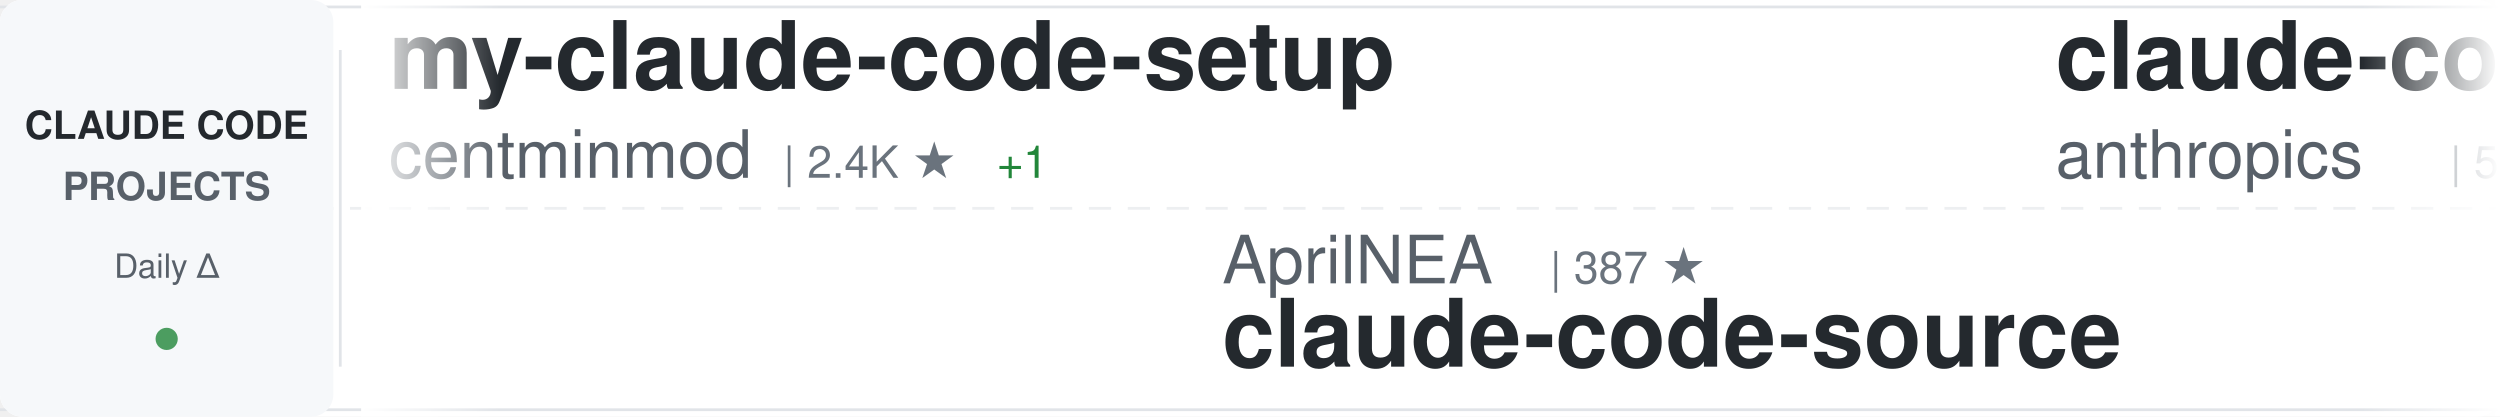
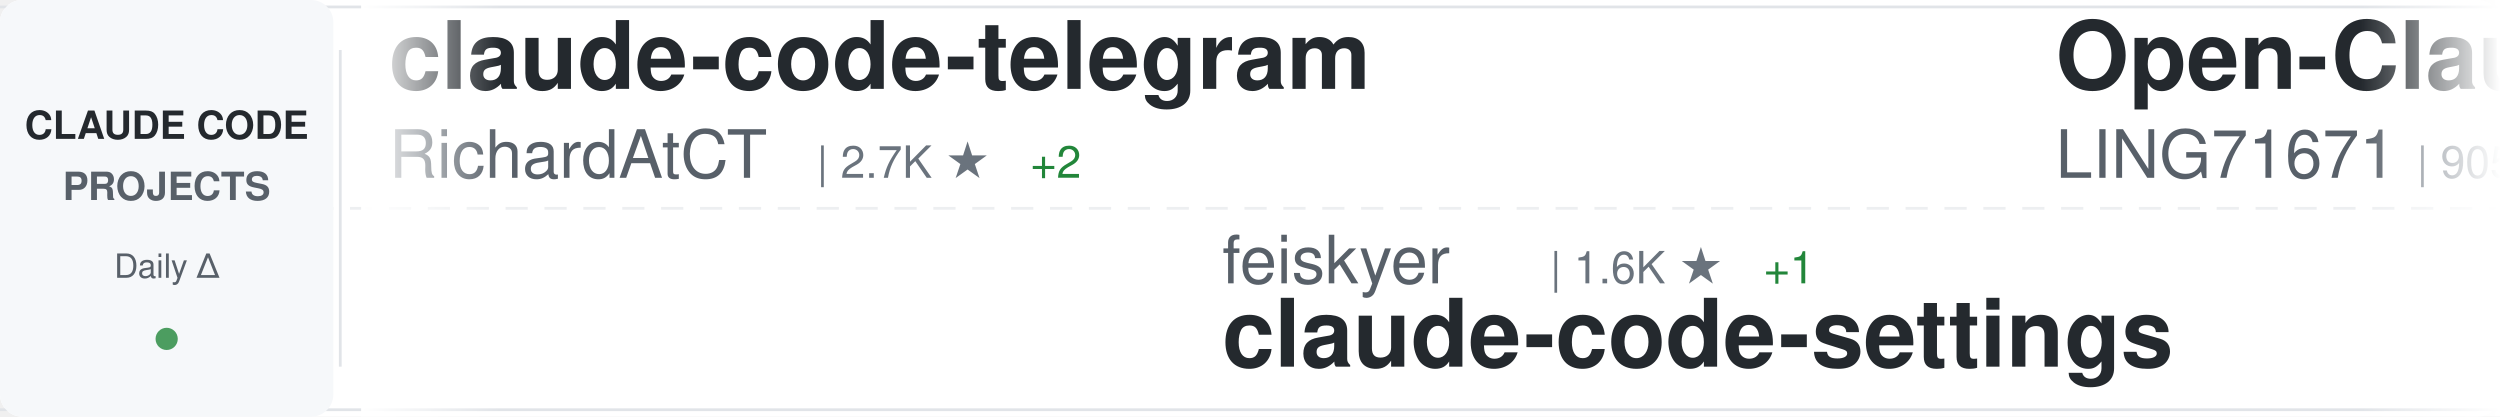
<svg xmlns="http://www.w3.org/2000/svg" width="900" height="150">
  <defs>
    <linearGradient id="awesomeLeftFade" x1="0%" y1="0%" x2="100%" y2="0%">
      <stop offset="0%" style="stop-color:#ffffff;stop-opacity:1" />
      <stop offset="100%" style="stop-color:#ffffff;stop-opacity:0" />
    </linearGradient>
    <linearGradient id="awesomeRightFade" x1="0%" y1="0%" x2="100%" y2="0%">
      <stop offset="0%" style="stop-color:#ffffff;stop-opacity:0" />
      <stop offset="100%" style="stop-color:#ffffff;stop-opacity:1" />
    </linearGradient>
  </defs>
  <rect width="900" height="150" fill="#ffffff" rx="8" />
  <rect x="0" y="2" width="900" height="1" fill="#e1e4e8" />
  <rect x="0" y="147" width="900" height="1" fill="#e1e4e8" />
  <line x1="0" y1="75" x2="900" y2="75" stroke="#e1e4e8" stroke-width="1" stroke-dasharray="8 6" opacity="0.6" />
  <rect x="0" y="0" width="120" height="150" fill="#f6f8fa" rx="8" />
  <text x="60" y="50" font-family="-apple-system, BlinkMacSystemFont, 'Segoe UI', Helvetica, Arial, sans-serif" font-size="14" font-weight="600" fill="#24292e" text-anchor="middle">CLAUDE CODE</text>
  <text x="60" y="72" font-family="-apple-system, BlinkMacSystemFont, 'Segoe UI', Helvetica, Arial, sans-serif" font-size="14" font-weight="600" fill="#586069" text-anchor="middle">PROJECTS</text>
  <text x="60" y="100" font-family="-apple-system, BlinkMacSystemFont, 'Segoe UI', Helvetica, Arial, sans-serif" font-size="12" font-weight="500" fill="#586069" text-anchor="middle">Daily Δ</text>
  <circle cx="60" cy="122" r="4" fill="#22863a" opacity="0.8" />
  <rect x="122" y="18" width="1" height="114" fill="#e1e4e8" />
  <clipPath id="awesomeTickerClip">
    <rect x="130" y="0" width="770" height="150" />
  </clipPath>
  <g clip-path="url(#awesomeTickerClip)">
    <g id="awesomeTickerItems">
      <animateTransform attributeName="transform" attributeType="XML" type="translate" from="0 0" to="-3000 0" dur="54s" repeatCount="indefinite" />
      <g transform="translate(0, 0)">
-         <text x="140" y="32" font-family="-apple-system, BlinkMacSystemFont, 'Segoe UI', Helvetica, Arial, sans-serif" font-size="34" font-weight="600" fill="#24292e">my-claude-code-setup</text>
-         <text x="140" y="64" font-family="-apple-system, BlinkMacSystemFont, 'Segoe UI', Helvetica, Arial, sans-serif" font-size="24" font-weight="400" fill="#586069">centminmod</text>
-         <text x="282" y="64" font-family="-apple-system, BlinkMacSystemFont, 'Segoe UI', Helvetica, Arial, sans-serif" font-size="16" font-weight="500" fill="#6a737d">| 2.4K ★</text>
-         <text x="359" y="64" font-family="-apple-system, BlinkMacSystemFont, 'Segoe UI', Helvetica, Arial, sans-serif" font-size="16" font-weight="500" fill="#22863a"> +1</text>
+         <text x="140" y="32" font-family="-apple-system, BlinkMacSystemFont, 'Segoe UI', Helvetica, Arial, sans-serif" font-size="34" font-weight="600" fill="#24292e">claude-code-telegram</text>
+         <text x="140" y="64" font-family="-apple-system, BlinkMacSystemFont, 'Segoe UI', Helvetica, Arial, sans-serif" font-size="24" font-weight="400" fill="#586069">RichardAtCT</text>
+         <text x="294" y="64" font-family="-apple-system, BlinkMacSystemFont, 'Segoe UI', Helvetica, Arial, sans-serif" font-size="16" font-weight="500" fill="#6a737d">| 2.7K ★</text>
+         <text x="371" y="64" font-family="-apple-system, BlinkMacSystemFont, 'Segoe UI', Helvetica, Arial, sans-serif" font-size="16" font-weight="500" fill="#22863a"> +2</text>
      </g>
      <g transform="translate(300, 0)">
-         <text x="140" y="102" font-family="-apple-system, BlinkMacSystemFont, 'Segoe UI', Helvetica, Arial, sans-serif" font-size="24" font-weight="400" fill="#586069">AprilNEA</text>
-         <text x="258" y="102" font-family="-apple-system, BlinkMacSystemFont, 'Segoe UI', Helvetica, Arial, sans-serif" font-size="16" font-weight="500" fill="#6a737d">| 387 ★</text>
-         <text x="140" y="132" font-family="-apple-system, BlinkMacSystemFont, 'Segoe UI', Helvetica, Arial, sans-serif" font-size="34" font-weight="600" fill="#24292e">claude-code-source</text>
+         <text x="140" y="102" font-family="-apple-system, BlinkMacSystemFont, 'Segoe UI', Helvetica, Arial, sans-serif" font-size="24" font-weight="400" fill="#586069">feiskyer</text>
+         <text x="258" y="102" font-family="-apple-system, BlinkMacSystemFont, 'Segoe UI', Helvetica, Arial, sans-serif" font-size="16" font-weight="500" fill="#6a737d">| 1.6K ★</text>
+         <text x="335" y="102" font-family="-apple-system, BlinkMacSystemFont, 'Segoe UI', Helvetica, Arial, sans-serif" font-size="16" font-weight="500" fill="#22863a"> +1</text>
+         <text x="140" y="132" font-family="-apple-system, BlinkMacSystemFont, 'Segoe UI', Helvetica, Arial, sans-serif" font-size="34" font-weight="600" fill="#24292e">claude-code-settings</text>
      </g>
      <g transform="translate(600, 0)">
-         <text x="140" y="32" font-family="-apple-system, BlinkMacSystemFont, 'Segoe UI', Helvetica, Arial, sans-serif" font-size="34" font-weight="600" fill="#24292e">claude-code-security-rev...</text>
-         <text x="140" y="64" font-family="-apple-system, BlinkMacSystemFont, 'Segoe UI', Helvetica, Arial, sans-serif" font-size="24" font-weight="400" fill="#586069">anthropics</text>
-         <text x="282" y="64" font-family="-apple-system, BlinkMacSystemFont, 'Segoe UI', Helvetica, Arial, sans-serif" font-size="16" font-weight="500" fill="#6a737d">| 5.4K ★</text>
-         <text x="359" y="64" font-family="-apple-system, BlinkMacSystemFont, 'Segoe UI', Helvetica, Arial, sans-serif" font-size="16" font-weight="500" fill="#22863a"> +11</text>
+         <text x="140" y="32" font-family="-apple-system, BlinkMacSystemFont, 'Segoe UI', Helvetica, Arial, sans-serif" font-size="34" font-weight="600" fill="#24292e">Open-ClaudeCode</text>
+         <text x="140" y="64" font-family="-apple-system, BlinkMacSystemFont, 'Segoe UI', Helvetica, Arial, sans-serif" font-size="24" font-weight="400" fill="#586069">LING71671</text>
+         <text x="270" y="64" font-family="-apple-system, BlinkMacSystemFont, 'Segoe UI', Helvetica, Arial, sans-serif" font-size="16" font-weight="500" fill="#6a737d">| 905 ★</text>
+         <text x="338" y="64" font-family="-apple-system, BlinkMacSystemFont, 'Segoe UI', Helvetica, Arial, sans-serif" font-size="16" font-weight="500" fill="#22863a"> +1</text>
      </g>
      <g transform="translate(900, 0)">
-         <text x="140" y="102" font-family="-apple-system, BlinkMacSystemFont, 'Segoe UI', Helvetica, Arial, sans-serif" font-size="24" font-weight="400" fill="#586069">kodu-ai</text>
-         <text x="246" y="102" font-family="-apple-system, BlinkMacSystemFont, 'Segoe UI', Helvetica, Arial, sans-serif" font-size="16" font-weight="500" fill="#6a737d">| 5.3K ★</text>
-         <text x="140" y="132" font-family="-apple-system, BlinkMacSystemFont, 'Segoe UI', Helvetica, Arial, sans-serif" font-size="34" font-weight="600" fill="#24292e">claude-coder</text>
+         <text x="140" y="102" font-family="-apple-system, BlinkMacSystemFont, 'Segoe UI', Helvetica, Arial, sans-serif" font-size="24" font-weight="400" fill="#586069">carlvellotti</text>
+         <text x="306" y="102" font-family="-apple-system, BlinkMacSystemFont, 'Segoe UI', Helvetica, Arial, sans-serif" font-size="16" font-weight="500" fill="#6a737d">| 2.1K ★</text>
+         <text x="140" y="132" font-family="-apple-system, BlinkMacSystemFont, 'Segoe UI', Helvetica, Arial, sans-serif" font-size="34" font-weight="600" fill="#24292e">claude-code-pm-course</text>
      </g>
      <g transform="translate(1200, 0)">
-         <text x="140" y="32" font-family="-apple-system, BlinkMacSystemFont, 'Segoe UI', Helvetica, Arial, sans-serif" font-size="34" font-weight="600" fill="#24292e">Claude-code</text>
-         <text x="140" y="64" font-family="-apple-system, BlinkMacSystemFont, 'Segoe UI', Helvetica, Arial, sans-serif" font-size="24" font-weight="400" fill="#586069">zstmfhy</text>
-         <text x="246" y="64" font-family="-apple-system, BlinkMacSystemFont, 'Segoe UI', Helvetica, Arial, sans-serif" font-size="16" font-weight="500" fill="#6a737d">| 190 ★</text>
+         <text x="140" y="32" font-family="-apple-system, BlinkMacSystemFont, 'Segoe UI', Helvetica, Arial, sans-serif" font-size="34" font-weight="600" fill="#24292e">claude-code-ultimate-gui...</text>
+         <text x="140" y="64" font-family="-apple-system, BlinkMacSystemFont, 'Segoe UI', Helvetica, Arial, sans-serif" font-size="24" font-weight="400" fill="#586069">FlorianBruniaux</text>
+         <text x="342" y="64" font-family="-apple-system, BlinkMacSystemFont, 'Segoe UI', Helvetica, Arial, sans-serif" font-size="16" font-weight="500" fill="#6a737d">| 5.3K ★</text>
+         <text x="419" y="64" font-family="-apple-system, BlinkMacSystemFont, 'Segoe UI', Helvetica, Arial, sans-serif" font-size="16" font-weight="500" fill="#22863a"> +16</text>
      </g>
      <g transform="translate(1500, 0)">
-         <text x="140" y="102" font-family="-apple-system, BlinkMacSystemFont, 'Segoe UI', Helvetica, Arial, sans-serif" font-size="24" font-weight="400" fill="#586069">777genius</text>
-         <text x="270" y="102" font-family="-apple-system, BlinkMacSystemFont, 'Segoe UI', Helvetica, Arial, sans-serif" font-size="16" font-weight="500" fill="#6a737d">| 918 ★</text>
-         <text x="338" y="102" font-family="-apple-system, BlinkMacSystemFont, 'Segoe UI', Helvetica, Arial, sans-serif" font-size="16" font-weight="500" fill="#22863a"> +1</text>
-         <text x="140" y="132" font-family="-apple-system, BlinkMacSystemFont, 'Segoe UI', Helvetica, Arial, sans-serif" font-size="34" font-weight="600" fill="#24292e">claude-code-source-code</text>
+         <text x="140" y="102" font-family="-apple-system, BlinkMacSystemFont, 'Segoe UI', Helvetica, Arial, sans-serif" font-size="24" font-weight="400" fill="#586069">guanshan</text>
+         <text x="258" y="102" font-family="-apple-system, BlinkMacSystemFont, 'Segoe UI', Helvetica, Arial, sans-serif" font-size="16" font-weight="500" fill="#6a737d">| 61 ★</text>
+         <text x="140" y="132" font-family="-apple-system, BlinkMacSystemFont, 'Segoe UI', Helvetica, Arial, sans-serif" font-size="34" font-weight="600" fill="#24292e">ClaudeCode</text>
      </g>
      <g transform="translate(1800, 0)">
-         <text x="140" y="32" font-family="-apple-system, BlinkMacSystemFont, 'Segoe UI', Helvetica, Arial, sans-serif" font-size="34" font-weight="600" fill="#24292e">claude-code-analysis</text>
-         <text x="140" y="64" font-family="-apple-system, BlinkMacSystemFont, 'Segoe UI', Helvetica, Arial, sans-serif" font-size="24" font-weight="400" fill="#586069">liuup</text>
-         <text x="222" y="64" font-family="-apple-system, BlinkMacSystemFont, 'Segoe UI', Helvetica, Arial, sans-serif" font-size="16" font-weight="500" fill="#6a737d">| 3.4K ★</text>
-         <text x="299" y="64" font-family="-apple-system, BlinkMacSystemFont, 'Segoe UI', Helvetica, Arial, sans-serif" font-size="16" font-weight="500" fill="#22863a"> +16</text>
+         <text x="140" y="32" font-family="-apple-system, BlinkMacSystemFont, 'Segoe UI', Helvetica, Arial, sans-serif" font-size="34" font-weight="600" fill="#24292e">ClaudeCodeAgents</text>
+         <text x="140" y="64" font-family="-apple-system, BlinkMacSystemFont, 'Segoe UI', Helvetica, Arial, sans-serif" font-size="24" font-weight="400" fill="#586069">darcyegb</text>
+         <text x="258" y="64" font-family="-apple-system, BlinkMacSystemFont, 'Segoe UI', Helvetica, Arial, sans-serif" font-size="16" font-weight="500" fill="#6a737d">| 739 ★</text>
+         <text x="326" y="64" font-family="-apple-system, BlinkMacSystemFont, 'Segoe UI', Helvetica, Arial, sans-serif" font-size="16" font-weight="500" fill="#22863a"> +2</text>
      </g>
      <g transform="translate(2100, 0)">
-         <text x="140" y="102" font-family="-apple-system, BlinkMacSystemFont, 'Segoe UI', Helvetica, Arial, sans-serif" font-size="24" font-weight="400" fill="#586069">anthropics</text>
-         <text x="282" y="102" font-family="-apple-system, BlinkMacSystemFont, 'Segoe UI', Helvetica, Arial, sans-serif" font-size="16" font-weight="500" fill="#6a737d">| 890 ★</text>
-         <text x="350" y="102" font-family="-apple-system, BlinkMacSystemFont, 'Segoe UI', Helvetica, Arial, sans-serif" font-size="16" font-weight="500" fill="#22863a"> +2</text>
-         <text x="140" y="132" font-family="-apple-system, BlinkMacSystemFont, 'Segoe UI', Helvetica, Arial, sans-serif" font-size="34" font-weight="600" fill="#24292e">claude-code-base-action</text>
+         <text x="140" y="102" font-family="-apple-system, BlinkMacSystemFont, 'Segoe UI', Helvetica, Arial, sans-serif" font-size="24" font-weight="400" fill="#586069">nicedreamzapp</text>
+         <text x="318" y="102" font-family="-apple-system, BlinkMacSystemFont, 'Segoe UI', Helvetica, Arial, sans-serif" font-size="16" font-weight="500" fill="#6a737d">| 2.9K ★</text>
+         <text x="395" y="102" font-family="-apple-system, BlinkMacSystemFont, 'Segoe UI', Helvetica, Arial, sans-serif" font-size="16" font-weight="500" fill="#22863a"> +8</text>
+         <text x="140" y="132" font-family="-apple-system, BlinkMacSystemFont, 'Segoe UI', Helvetica, Arial, sans-serif" font-size="34" font-weight="600" fill="#24292e">claude-code-local</text>
      </g>
      <g transform="translate(2400, 0)">
-         <text x="140" y="32" font-family="-apple-system, BlinkMacSystemFont, 'Segoe UI', Helvetica, Arial, sans-serif" font-size="34" font-weight="600" fill="#24292e">claude-code-video-toolki...</text>
-         <text x="140" y="64" font-family="-apple-system, BlinkMacSystemFont, 'Segoe UI', Helvetica, Arial, sans-serif" font-size="24" font-weight="400" fill="#586069">digitalsamba</text>
-         <text x="306" y="64" font-family="-apple-system, BlinkMacSystemFont, 'Segoe UI', Helvetica, Arial, sans-serif" font-size="16" font-weight="500" fill="#6a737d">| 1.6K ★</text>
-         <text x="383" y="64" font-family="-apple-system, BlinkMacSystemFont, 'Segoe UI', Helvetica, Arial, sans-serif" font-size="16" font-weight="500" fill="#22863a"> +5</text>
+         <text x="140" y="32" font-family="-apple-system, BlinkMacSystemFont, 'Segoe UI', Helvetica, Arial, sans-serif" font-size="34" font-weight="600" fill="#24292e">claude-code-source-code-...</text>
+         <text x="140" y="64" font-family="-apple-system, BlinkMacSystemFont, 'Segoe UI', Helvetica, Arial, sans-serif" font-size="24" font-weight="400" fill="#586069">ghuntley</text>
+         <text x="258" y="64" font-family="-apple-system, BlinkMacSystemFont, 'Segoe UI', Helvetica, Arial, sans-serif" font-size="16" font-weight="500" fill="#6a737d">| 986 ★</text>
      </g>
      <g transform="translate(2700, 0)">
-         <text x="140" y="102" font-family="-apple-system, BlinkMacSystemFont, 'Segoe UI', Helvetica, Arial, sans-serif" font-size="24" font-weight="400" fill="#586069">ykdojo</text>
-         <text x="234" y="102" font-family="-apple-system, BlinkMacSystemFont, 'Segoe UI', Helvetica, Arial, sans-serif" font-size="16" font-weight="500" fill="#6a737d">| 9.0K ★</text>
-         <text x="311" y="102" font-family="-apple-system, BlinkMacSystemFont, 'Segoe UI', Helvetica, Arial, sans-serif" font-size="16" font-weight="500" fill="#22863a"> +7</text>
-         <text x="140" y="132" font-family="-apple-system, BlinkMacSystemFont, 'Segoe UI', Helvetica, Arial, sans-serif" font-size="34" font-weight="600" fill="#24292e">claude-code-tips</text>
+         <text x="140" y="102" font-family="-apple-system, BlinkMacSystemFont, 'Segoe UI', Helvetica, Arial, sans-serif" font-size="24" font-weight="400" fill="#586069">andrew-kramer-inno</text>
+         <text x="378" y="102" font-family="-apple-system, BlinkMacSystemFont, 'Segoe UI', Helvetica, Arial, sans-serif" font-size="16" font-weight="500" fill="#6a737d">| 593 ★</text>
+         <text x="446" y="102" font-family="-apple-system, BlinkMacSystemFont, 'Segoe UI', Helvetica, Arial, sans-serif" font-size="16" font-weight="500" fill="#22863a"> +1</text>
+         <text x="140" y="132" font-family="-apple-system, BlinkMacSystemFont, 'Segoe UI', Helvetica, Arial, sans-serif" font-size="34" font-weight="600" fill="#24292e">claude-code-source-build</text>
      </g>
      <g transform="translate(3000, 0)">
-         <text x="140" y="32" font-family="-apple-system, BlinkMacSystemFont, 'Segoe UI', Helvetica, Arial, sans-serif" font-size="34" font-weight="600" fill="#24292e">my-claude-code-setup</text>
-         <text x="140" y="64" font-family="-apple-system, BlinkMacSystemFont, 'Segoe UI', Helvetica, Arial, sans-serif" font-size="24" font-weight="400" fill="#586069">centminmod</text>
-         <text x="282" y="64" font-family="-apple-system, BlinkMacSystemFont, 'Segoe UI', Helvetica, Arial, sans-serif" font-size="16" font-weight="500" fill="#6a737d">| 2.4K ★</text>
-         <text x="359" y="64" font-family="-apple-system, BlinkMacSystemFont, 'Segoe UI', Helvetica, Arial, sans-serif" font-size="16" font-weight="500" fill="#22863a"> +1</text>
+         <text x="140" y="32" font-family="-apple-system, BlinkMacSystemFont, 'Segoe UI', Helvetica, Arial, sans-serif" font-size="34" font-weight="600" fill="#24292e">claude-code-telegram</text>
+         <text x="140" y="64" font-family="-apple-system, BlinkMacSystemFont, 'Segoe UI', Helvetica, Arial, sans-serif" font-size="24" font-weight="400" fill="#586069">RichardAtCT</text>
+         <text x="294" y="64" font-family="-apple-system, BlinkMacSystemFont, 'Segoe UI', Helvetica, Arial, sans-serif" font-size="16" font-weight="500" fill="#6a737d">| 2.7K ★</text>
+         <text x="371" y="64" font-family="-apple-system, BlinkMacSystemFont, 'Segoe UI', Helvetica, Arial, sans-serif" font-size="16" font-weight="500" fill="#22863a"> +2</text>
      </g>
      <g transform="translate(3300, 0)">
-         <text x="140" y="102" font-family="-apple-system, BlinkMacSystemFont, 'Segoe UI', Helvetica, Arial, sans-serif" font-size="24" font-weight="400" fill="#586069">AprilNEA</text>
-         <text x="258" y="102" font-family="-apple-system, BlinkMacSystemFont, 'Segoe UI', Helvetica, Arial, sans-serif" font-size="16" font-weight="500" fill="#6a737d">| 387 ★</text>
-         <text x="140" y="132" font-family="-apple-system, BlinkMacSystemFont, 'Segoe UI', Helvetica, Arial, sans-serif" font-size="34" font-weight="600" fill="#24292e">claude-code-source</text>
+         <text x="140" y="102" font-family="-apple-system, BlinkMacSystemFont, 'Segoe UI', Helvetica, Arial, sans-serif" font-size="24" font-weight="400" fill="#586069">feiskyer</text>
+         <text x="258" y="102" font-family="-apple-system, BlinkMacSystemFont, 'Segoe UI', Helvetica, Arial, sans-serif" font-size="16" font-weight="500" fill="#6a737d">| 1.6K ★</text>
+         <text x="335" y="102" font-family="-apple-system, BlinkMacSystemFont, 'Segoe UI', Helvetica, Arial, sans-serif" font-size="16" font-weight="500" fill="#22863a"> +1</text>
+         <text x="140" y="132" font-family="-apple-system, BlinkMacSystemFont, 'Segoe UI', Helvetica, Arial, sans-serif" font-size="34" font-weight="600" fill="#24292e">claude-code-settings</text>
      </g>
      <g transform="translate(3600, 0)">
-         <text x="140" y="32" font-family="-apple-system, BlinkMacSystemFont, 'Segoe UI', Helvetica, Arial, sans-serif" font-size="34" font-weight="600" fill="#24292e">claude-code-security-rev...</text>
-         <text x="140" y="64" font-family="-apple-system, BlinkMacSystemFont, 'Segoe UI', Helvetica, Arial, sans-serif" font-size="24" font-weight="400" fill="#586069">anthropics</text>
-         <text x="282" y="64" font-family="-apple-system, BlinkMacSystemFont, 'Segoe UI', Helvetica, Arial, sans-serif" font-size="16" font-weight="500" fill="#6a737d">| 5.4K ★</text>
-         <text x="359" y="64" font-family="-apple-system, BlinkMacSystemFont, 'Segoe UI', Helvetica, Arial, sans-serif" font-size="16" font-weight="500" fill="#22863a"> +11</text>
+         <text x="140" y="32" font-family="-apple-system, BlinkMacSystemFont, 'Segoe UI', Helvetica, Arial, sans-serif" font-size="34" font-weight="600" fill="#24292e">Open-ClaudeCode</text>
+         <text x="140" y="64" font-family="-apple-system, BlinkMacSystemFont, 'Segoe UI', Helvetica, Arial, sans-serif" font-size="24" font-weight="400" fill="#586069">LING71671</text>
+         <text x="270" y="64" font-family="-apple-system, BlinkMacSystemFont, 'Segoe UI', Helvetica, Arial, sans-serif" font-size="16" font-weight="500" fill="#6a737d">| 905 ★</text>
+         <text x="338" y="64" font-family="-apple-system, BlinkMacSystemFont, 'Segoe UI', Helvetica, Arial, sans-serif" font-size="16" font-weight="500" fill="#22863a"> +1</text>
      </g>
      <g transform="translate(3900, 0)">
-         <text x="140" y="102" font-family="-apple-system, BlinkMacSystemFont, 'Segoe UI', Helvetica, Arial, sans-serif" font-size="24" font-weight="400" fill="#586069">kodu-ai</text>
-         <text x="246" y="102" font-family="-apple-system, BlinkMacSystemFont, 'Segoe UI', Helvetica, Arial, sans-serif" font-size="16" font-weight="500" fill="#6a737d">| 5.3K ★</text>
-         <text x="140" y="132" font-family="-apple-system, BlinkMacSystemFont, 'Segoe UI', Helvetica, Arial, sans-serif" font-size="34" font-weight="600" fill="#24292e">claude-coder</text>
+         <text x="140" y="102" font-family="-apple-system, BlinkMacSystemFont, 'Segoe UI', Helvetica, Arial, sans-serif" font-size="24" font-weight="400" fill="#586069">carlvellotti</text>
+         <text x="306" y="102" font-family="-apple-system, BlinkMacSystemFont, 'Segoe UI', Helvetica, Arial, sans-serif" font-size="16" font-weight="500" fill="#6a737d">| 2.1K ★</text>
+         <text x="140" y="132" font-family="-apple-system, BlinkMacSystemFont, 'Segoe UI', Helvetica, Arial, sans-serif" font-size="34" font-weight="600" fill="#24292e">claude-code-pm-course</text>
      </g>
    </g>
  </g>
  <rect x="130" y="0" width="50" height="150" fill="url(#awesomeLeftFade)" />
  <rect x="850" y="0" width="50" height="150" fill="url(#awesomeRightFade)" />
</svg>
